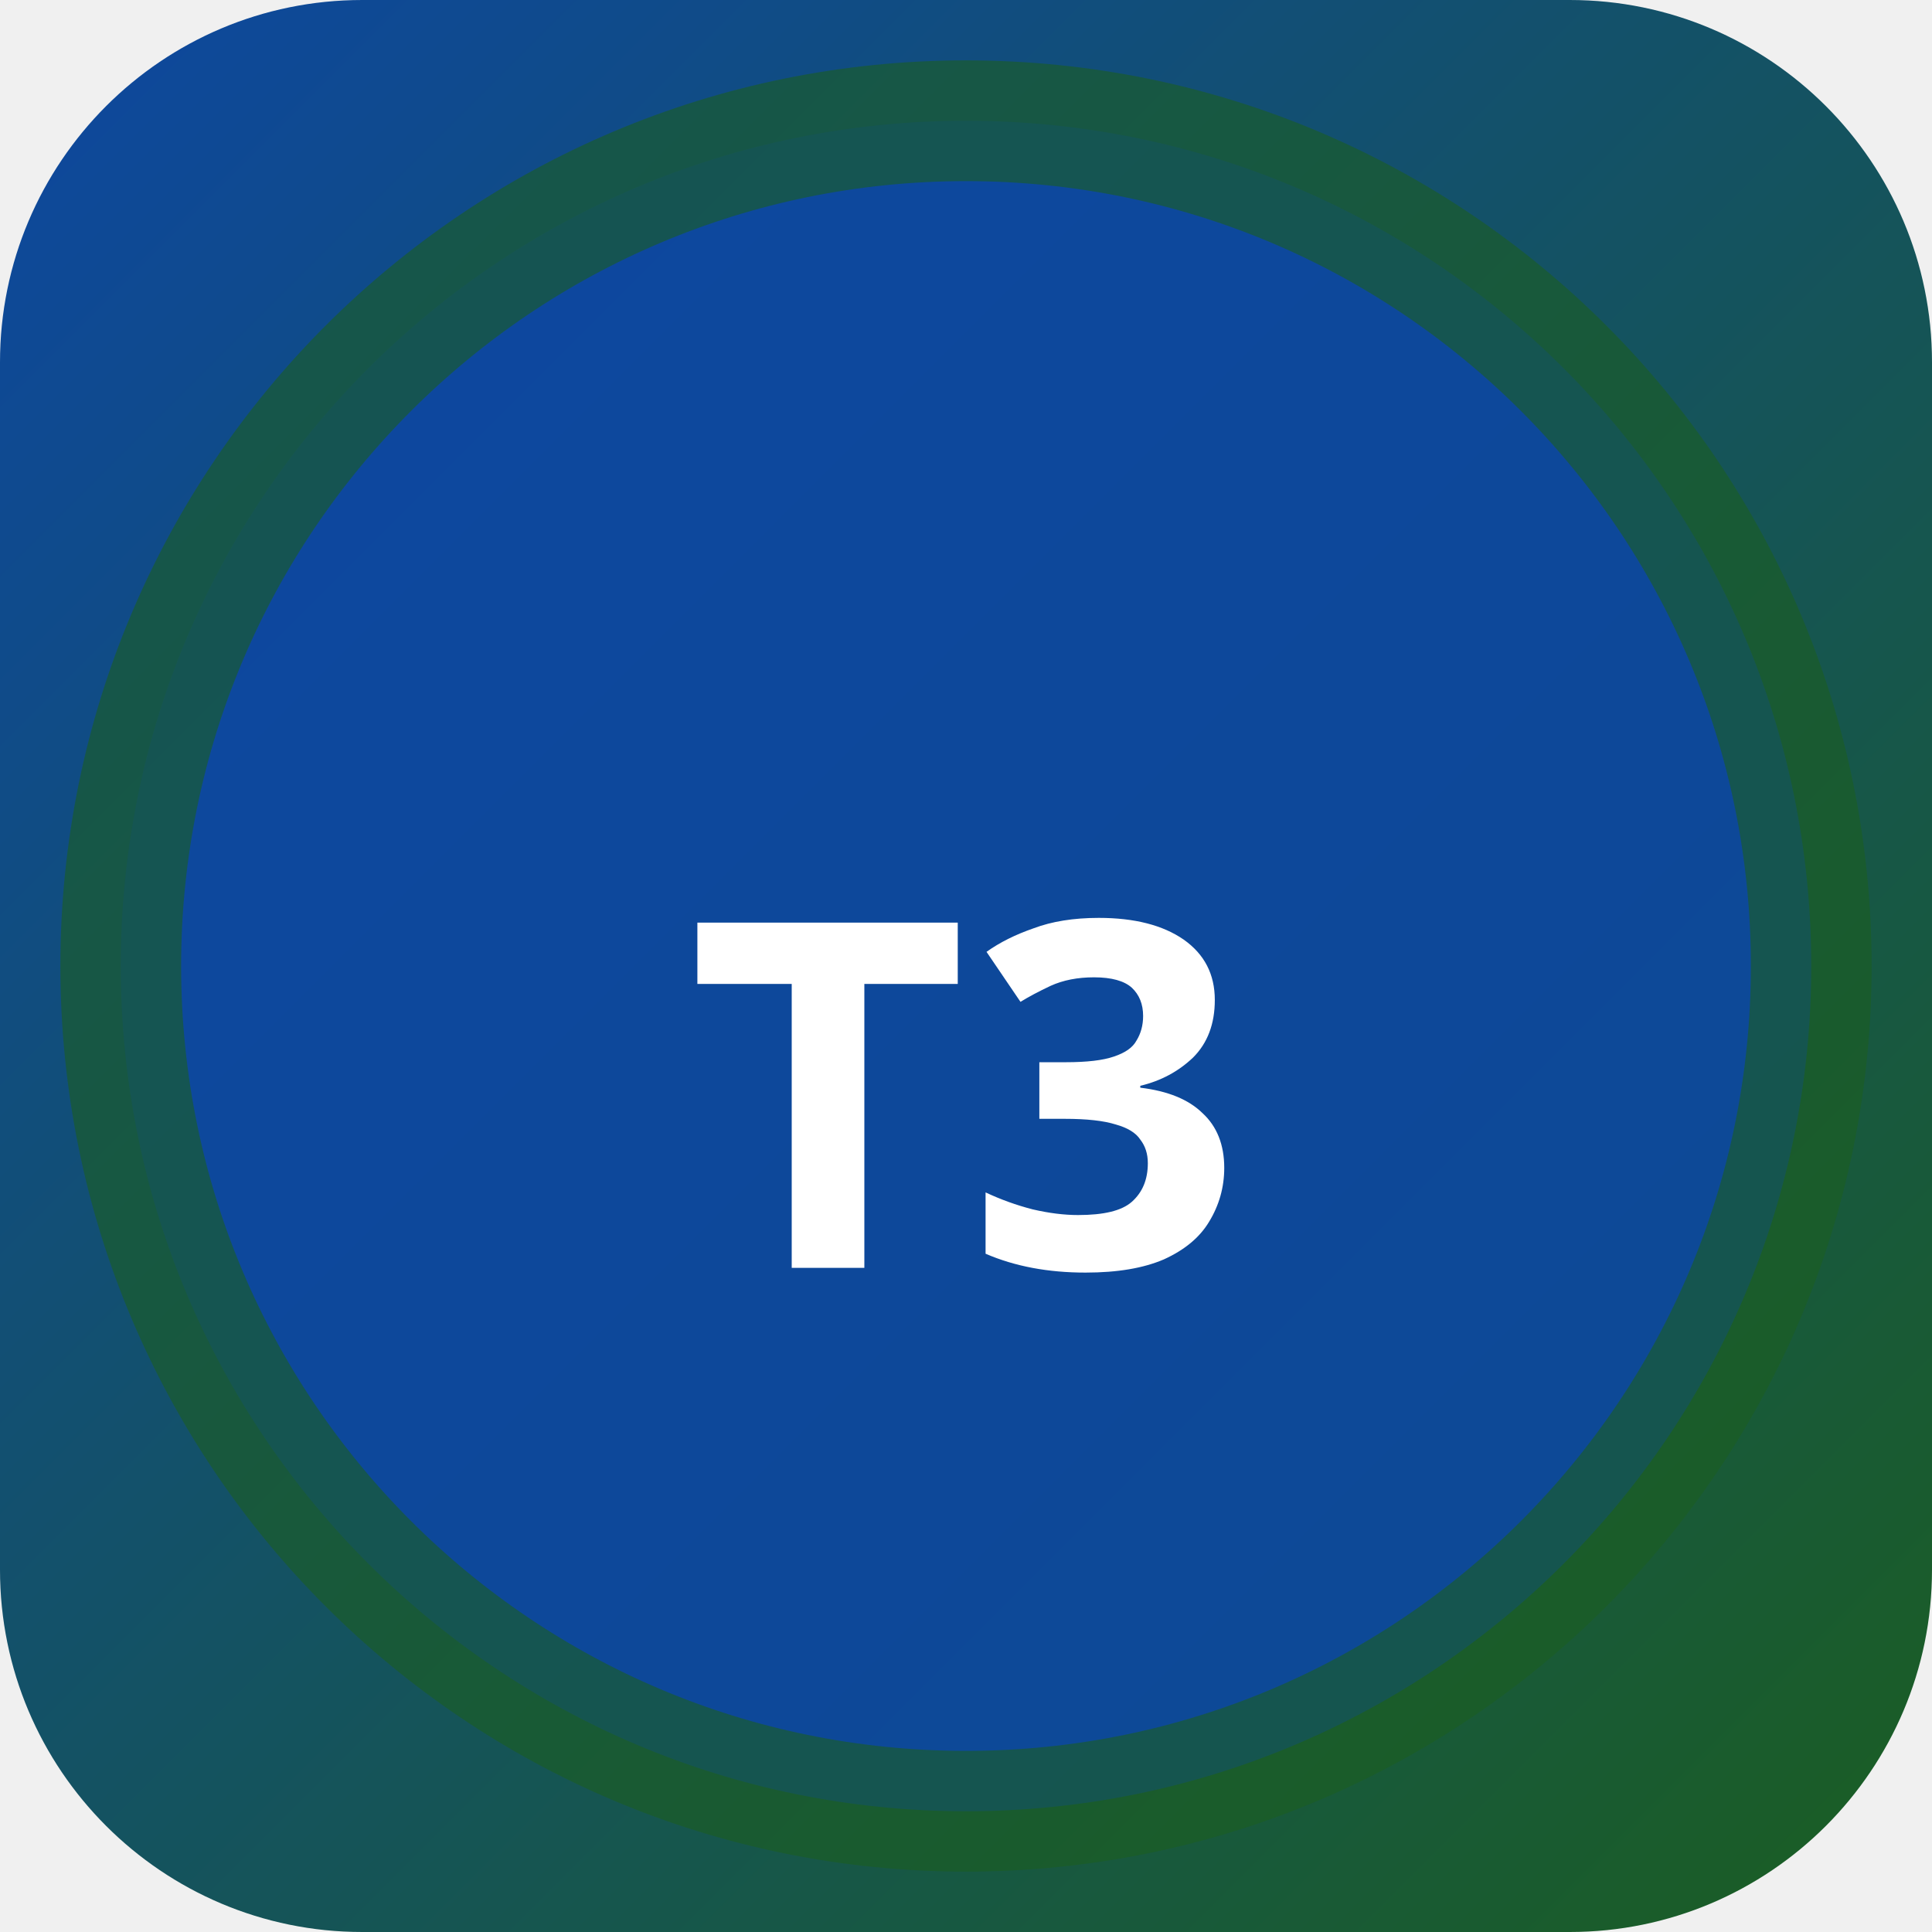
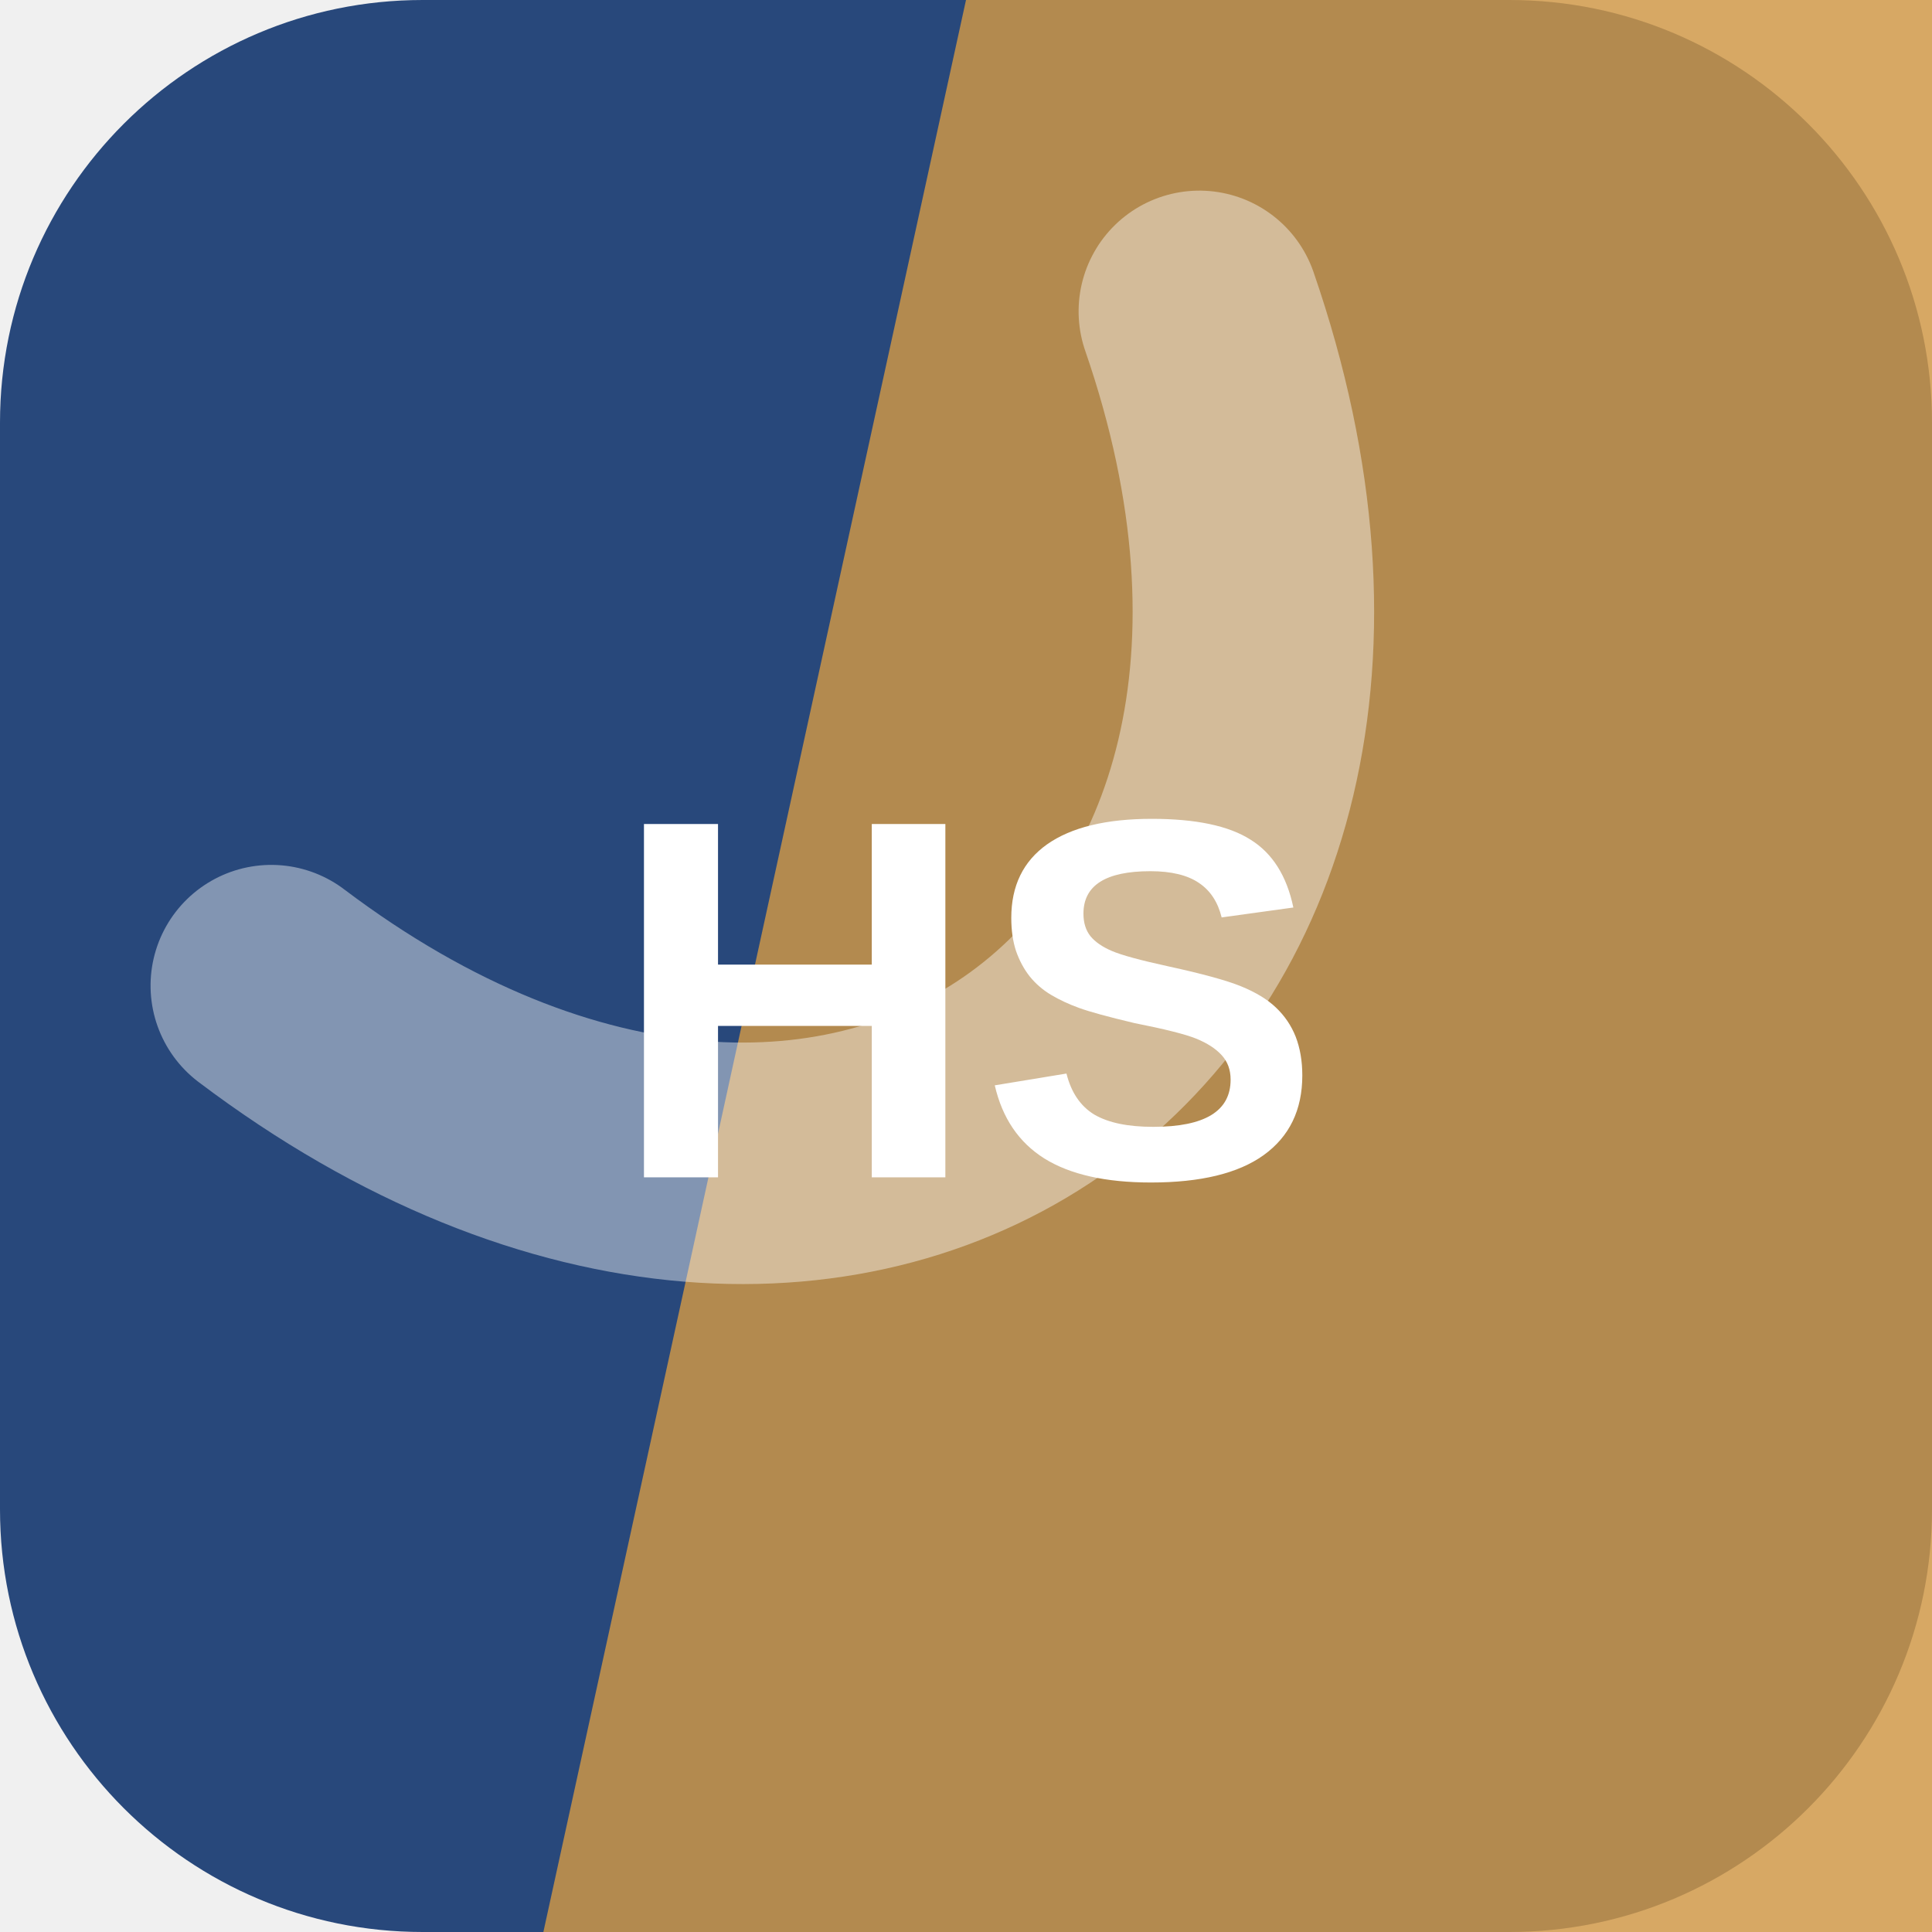
- <svg xmlns="http://www.w3.org/2000/svg" width="32" height="32" viewBox="0 0 32 32">
-   <defs>
-     <linearGradient id="bgt3b0" x1="0" y1="0" x2="1" y2="1">
-       <stop offset="0%" stop-color="#0d47a1" />
-       <stop offset="100%" stop-color="#1b5e20" />
-     </linearGradient>
-   </defs>
-   <rect width="32" height="32" rx="6" fill="url(#bgt3b0)" />
-   <circle cx="16" cy="16" r="14" fill="rgba(13,71,161,0.9)" stroke="rgba(27,94,32,0.6)" stroke-width="2" />
-   <text x="16" y="21" text-anchor="middle" fill="#fff" font-size="8" font-weight="700" font-family="system-ui">T3</text>
+ <svg xmlns="http://www.w3.org/2000/svg" width="64" height="64" viewBox="0 0 64 64" role="img">
+   <rect width="64" height="64" rx="14" fill="hsl(217 51% 32%)" />
+   <path d="M32 0h32v64H18Z" fill="hsl(35 61% 55%)" opacity="0.82" />
+   <g transform="rotate(144 32 32)" opacity="0.42">
+     <path d="M13 45c7-23 31-23 38 0" fill="none" stroke="#ffffff" stroke-width="8" stroke-linecap="round" />
+   </g>
+   <text x="32" y="39" text-anchor="middle" fill="#ffffff" font-family="Arial,Helvetica,sans-serif" font-size="17" font-weight="700" letter-spacing="0">HS</text>
</svg>
